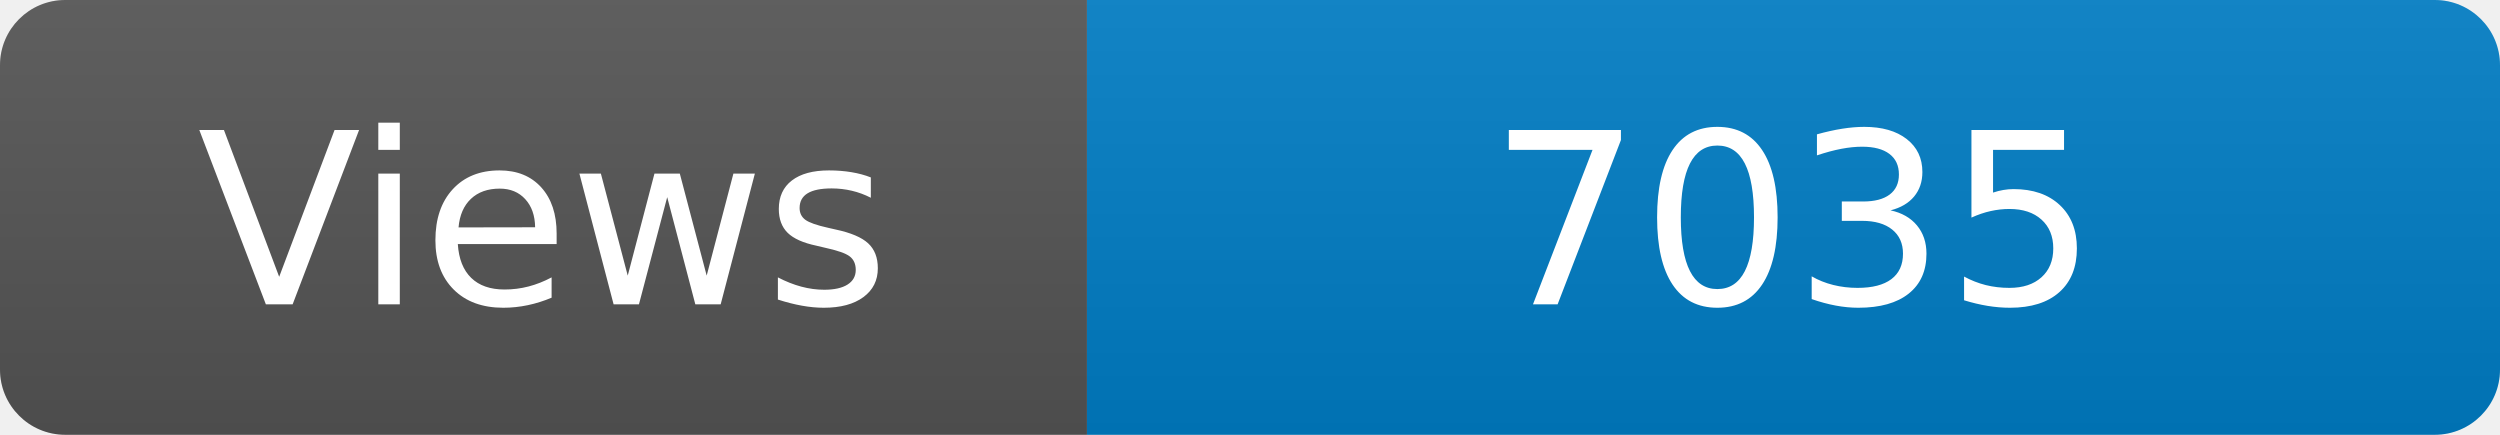
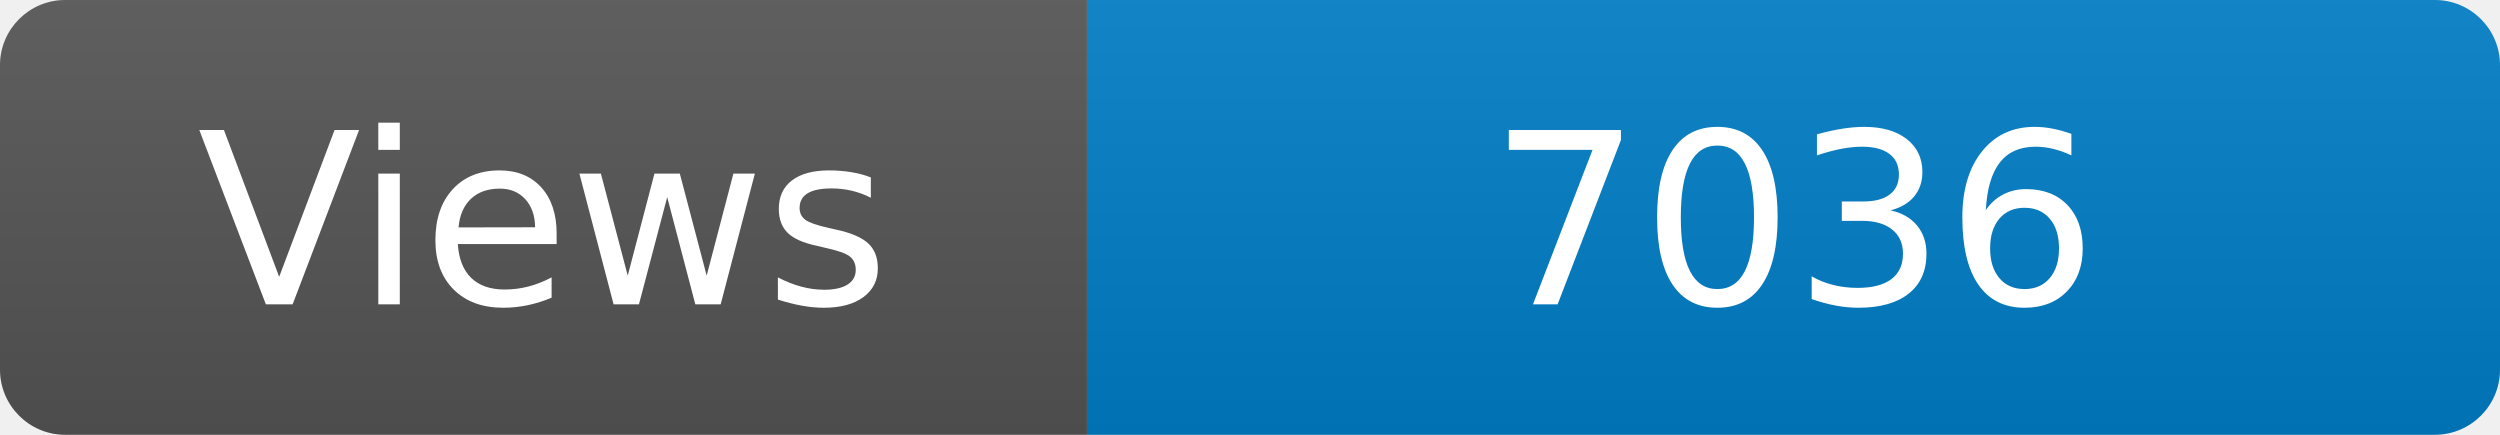
<svg xmlns="http://www.w3.org/2000/svg" width="115" height="20" role="img" aria-label="Maintained?: yes">
  <linearGradient id="s" x2="0" y2="100%">
    <stop offset="0" stop-color="#bbb" stop-opacity=".1" />
    <stop offset="1" stop-opacity=".1" />
  </linearGradient>
  <clipPath id="r">
    <rect width="115" height="20" rx="3" fill="#fff" />
  </clipPath>
  <g clip-path="url(#r)">
    <rect width="50" height="20" fill="#555" />
    <rect x="50" width="160" height="20" fill="#007ec6" />
    <rect width="115" height="20" fill="url(#s)" />
  </g>
  <g fill="#fff" text-anchor="middle" font-family="Verdana,Geneva,DejaVu Sans,sans-serif" font-size="110">
    <text x="250" y="140" transform="scale(.1)" fill="#fff">Views</text>
-     <text x="825" y="140" transform="scale(.1)" fill="#fff">7035</text>
+     <text x="825" y="140" transform="scale(.1)" fill="#fff">7036</text>
  </g>
</svg>
